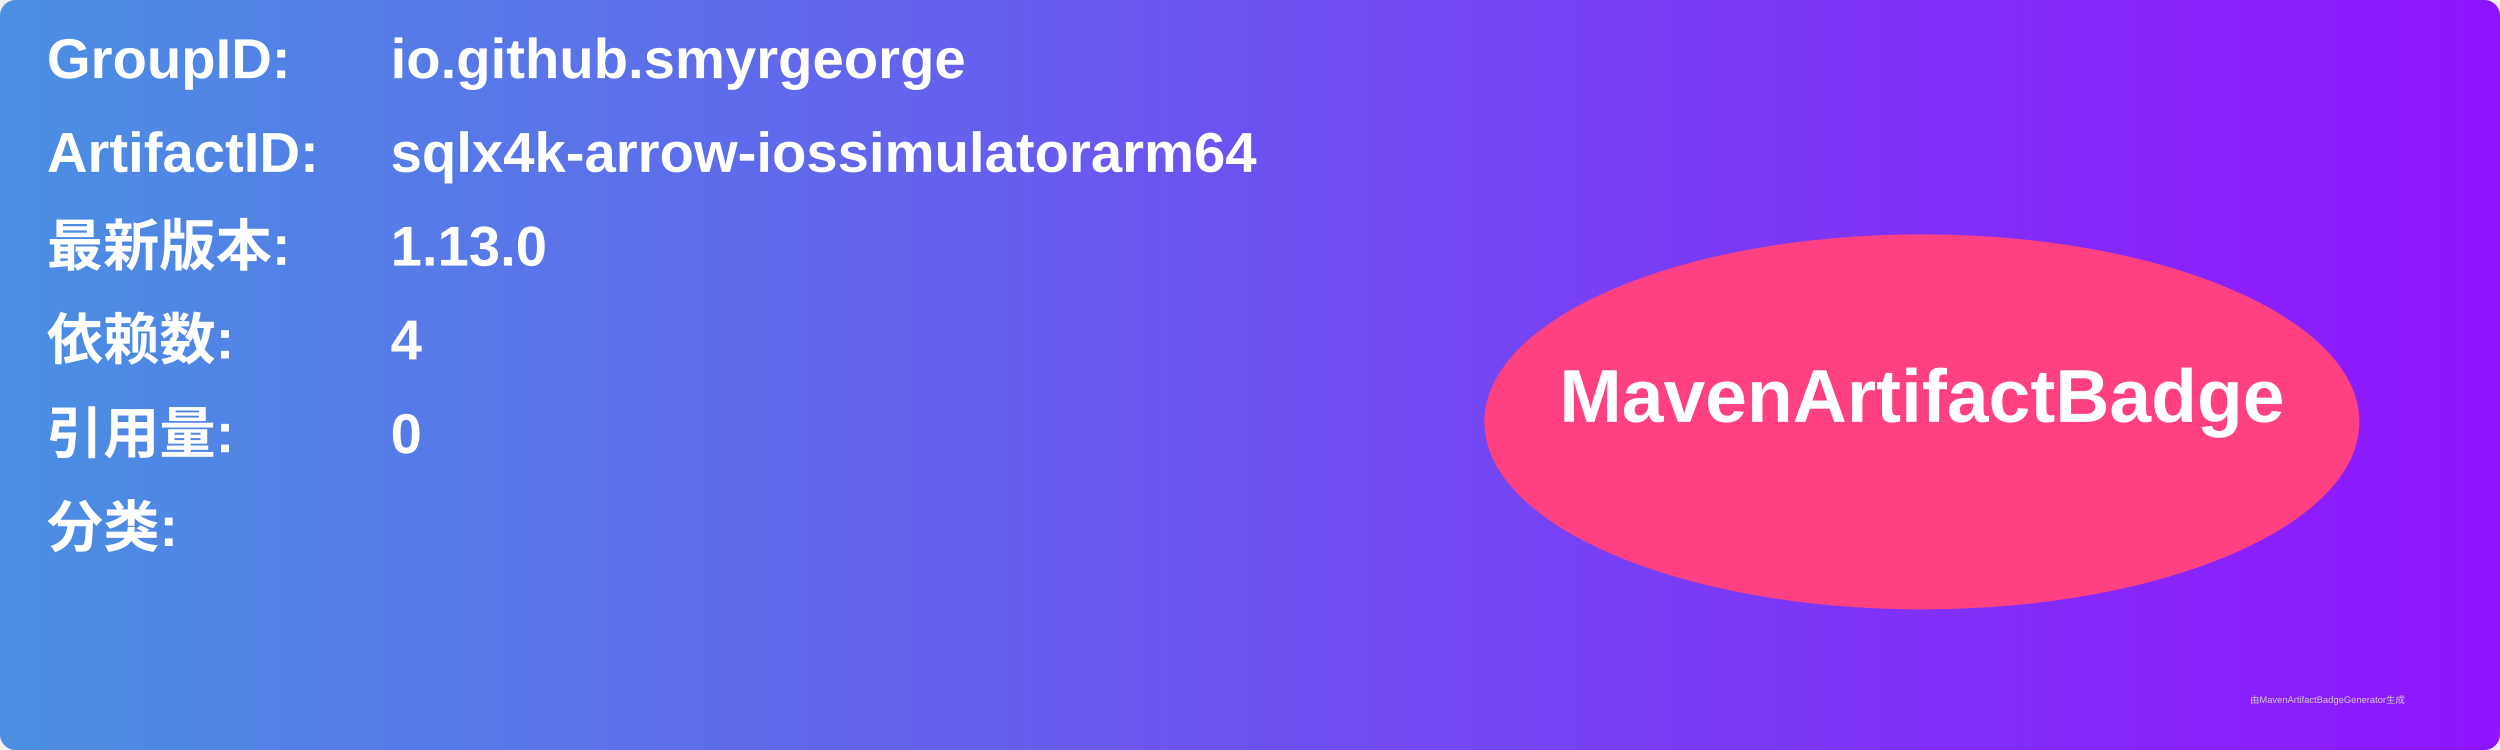
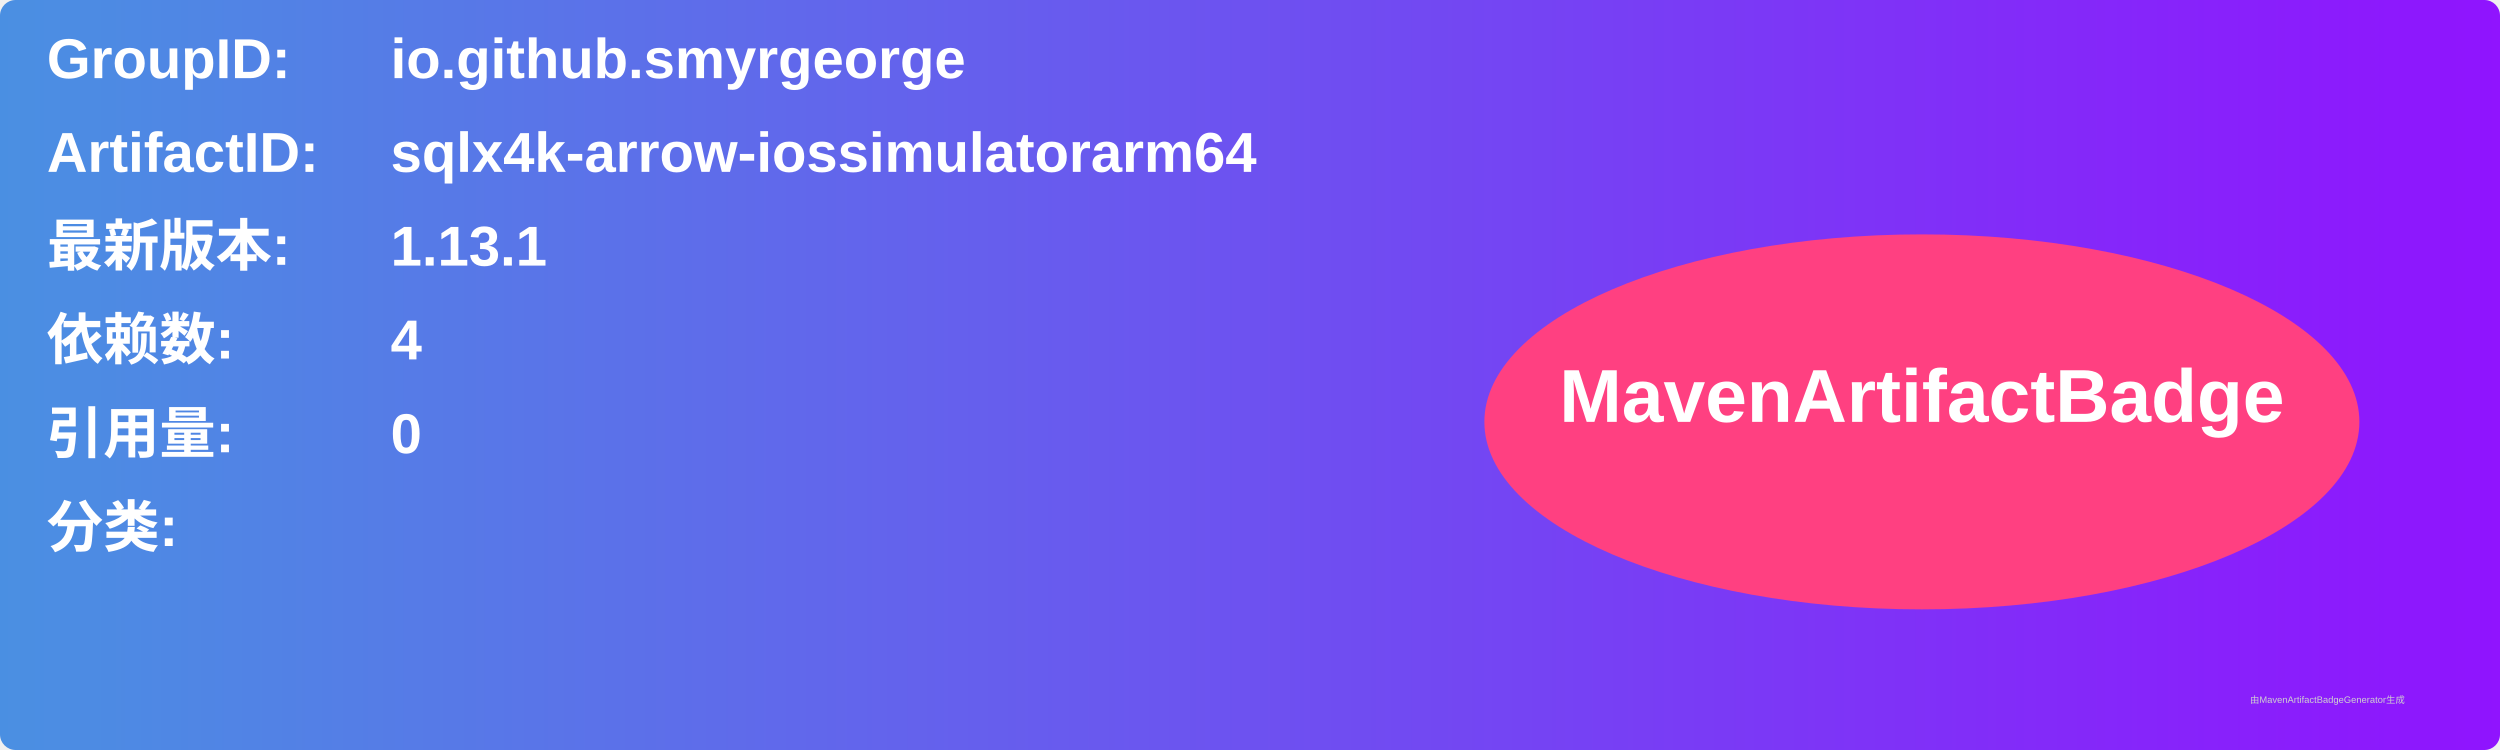
<svg xmlns="http://www.w3.org/2000/svg" width="800" height="240" viewBox="0 0 800 240">
  <linearGradient id="grad" x1="0%" y1="0%" x2="100%" y2="0%">
    <stop offset="0%" stop-color="#4a90e2" />
    <stop offset="100%" stop-color="#9013fe" />
  </linearGradient>
  <rect width="100%" height="100%" rx="5" ry="5" fill="url(#grad)" />
  <g transform="translate(15, 15)">
    <text x="0" y="10" font-family="Arial" font-size="18" fill="white" font-weight="bold" width="260">GroupID:</text>
    <text x="110" y="10" font-family="Arial" font-size="18" fill="white" font-weight="bold" width="460">io.github.smyrgeorge</text>
    <text x="0" y="40" font-family="Arial" font-size="18" fill="white" font-weight="bold" width="260">ArtifactID:</text>
    <text x="110" y="40" font-family="Arial" font-size="18" fill="white" font-weight="bold" width="460">sqlx4k-arrow-iossimulatorarm64</text>
    <text x="0" y="70" font-family="Arial" font-size="18" fill="white" font-weight="bold">最新版本:</text>
    <text x="110" y="70" font-family="Arial" font-size="18" fill="white" font-weight="bold">
-       <tspan font-weight="bold">1.13.0</tspan>
+       <tspan font-weight="bold">1.13.1</tspan>
    </text>
    <text x="0" y="100" font-family="Arial" font-size="18" fill="white" font-weight="bold">依赖数: </text>
    <text x="110" y="100" font-family="Arial" font-size="18" fill="white">
      <tspan font-weight="bold">4</tspan>
    </text>
    <text x="0" y="130" font-family="Arial" font-size="18" fill="white" font-weight="bold">引用量: </text>
    <text x="110" y="130" font-family="Arial" font-size="18" fill="white">
      <tspan font-weight="bold">0</tspan>
    </text>
    <text x="0" y="160" font-family="Arial" font-size="18" fill="white" font-weight="bold">分类:</text>
    <text x="10" y="190" font-family="Arial" font-size="10" fill="white">
      <tspan font-weight="bold" />
    </text>
    <ellipse cx="600" cy="120" rx="140" ry="60" fill="#ff4081" />
    <text x="600" y="120" text-anchor="middle" font-family="Arial" font-size="24" fill="white" font-weight="bold">MavenArtifactBadge</text>
  </g>
  <text x="720" y="225" font-family="Arial" font-size="3" fill="#d0d0d0">由MavenArtifactBadgeGenerator生成</text>
</svg>
